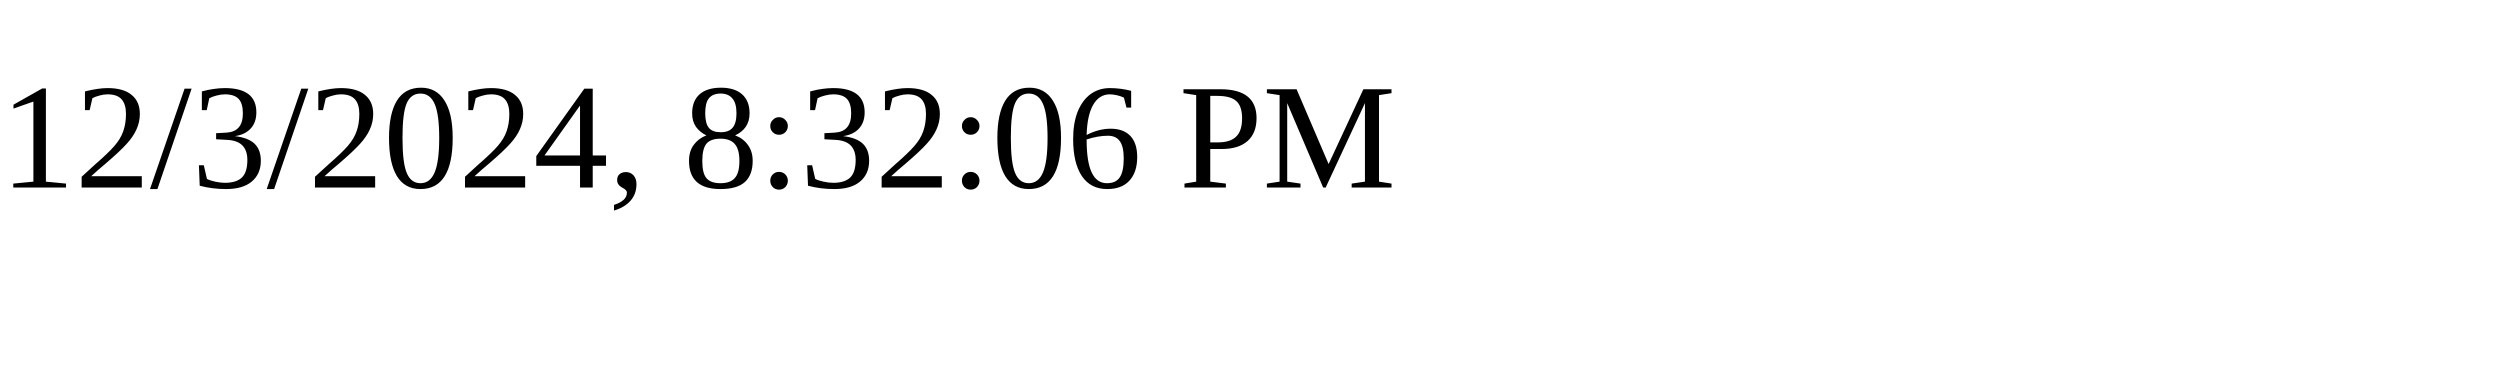
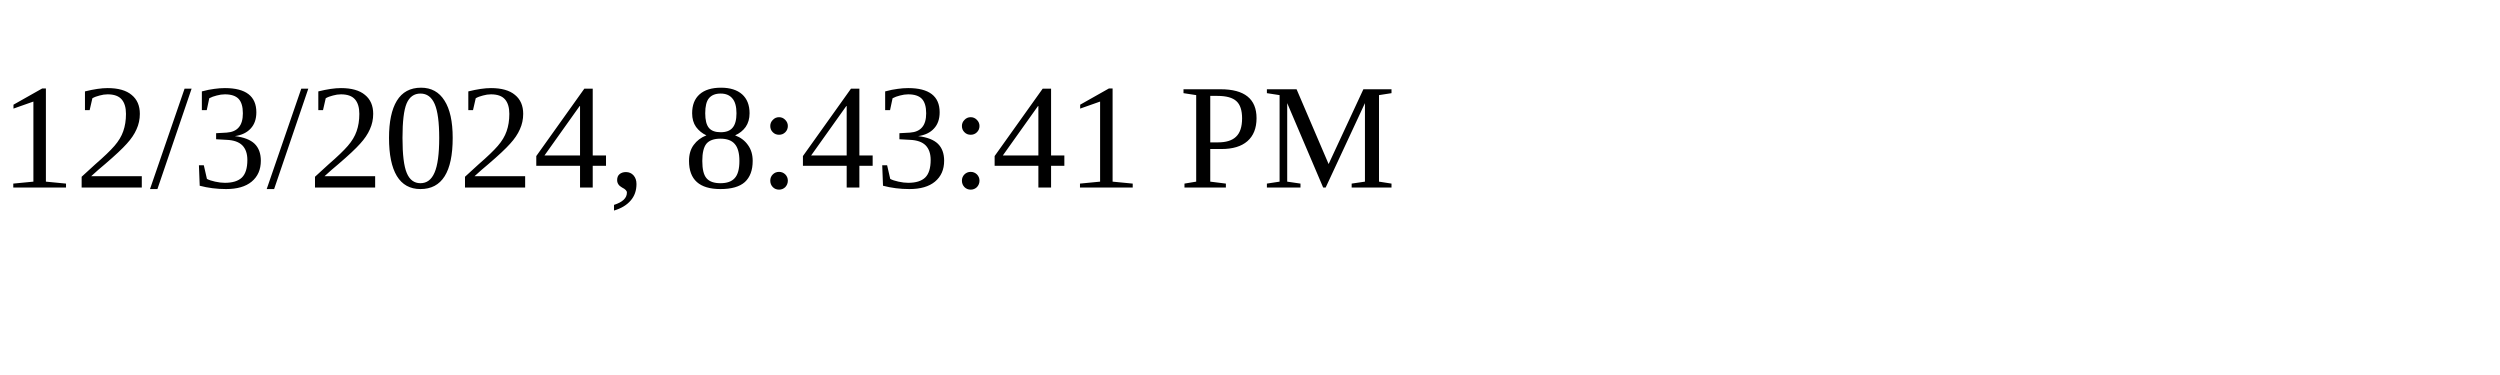
<svg xmlns="http://www.w3.org/2000/svg" height="30" width="200">
-   <text x="0" y="15">12/3/2024, 8:32:06 PM</text>
+   <text x="0" y="15">12/3/2024, 8:43:41 PM</text>
</svg>
